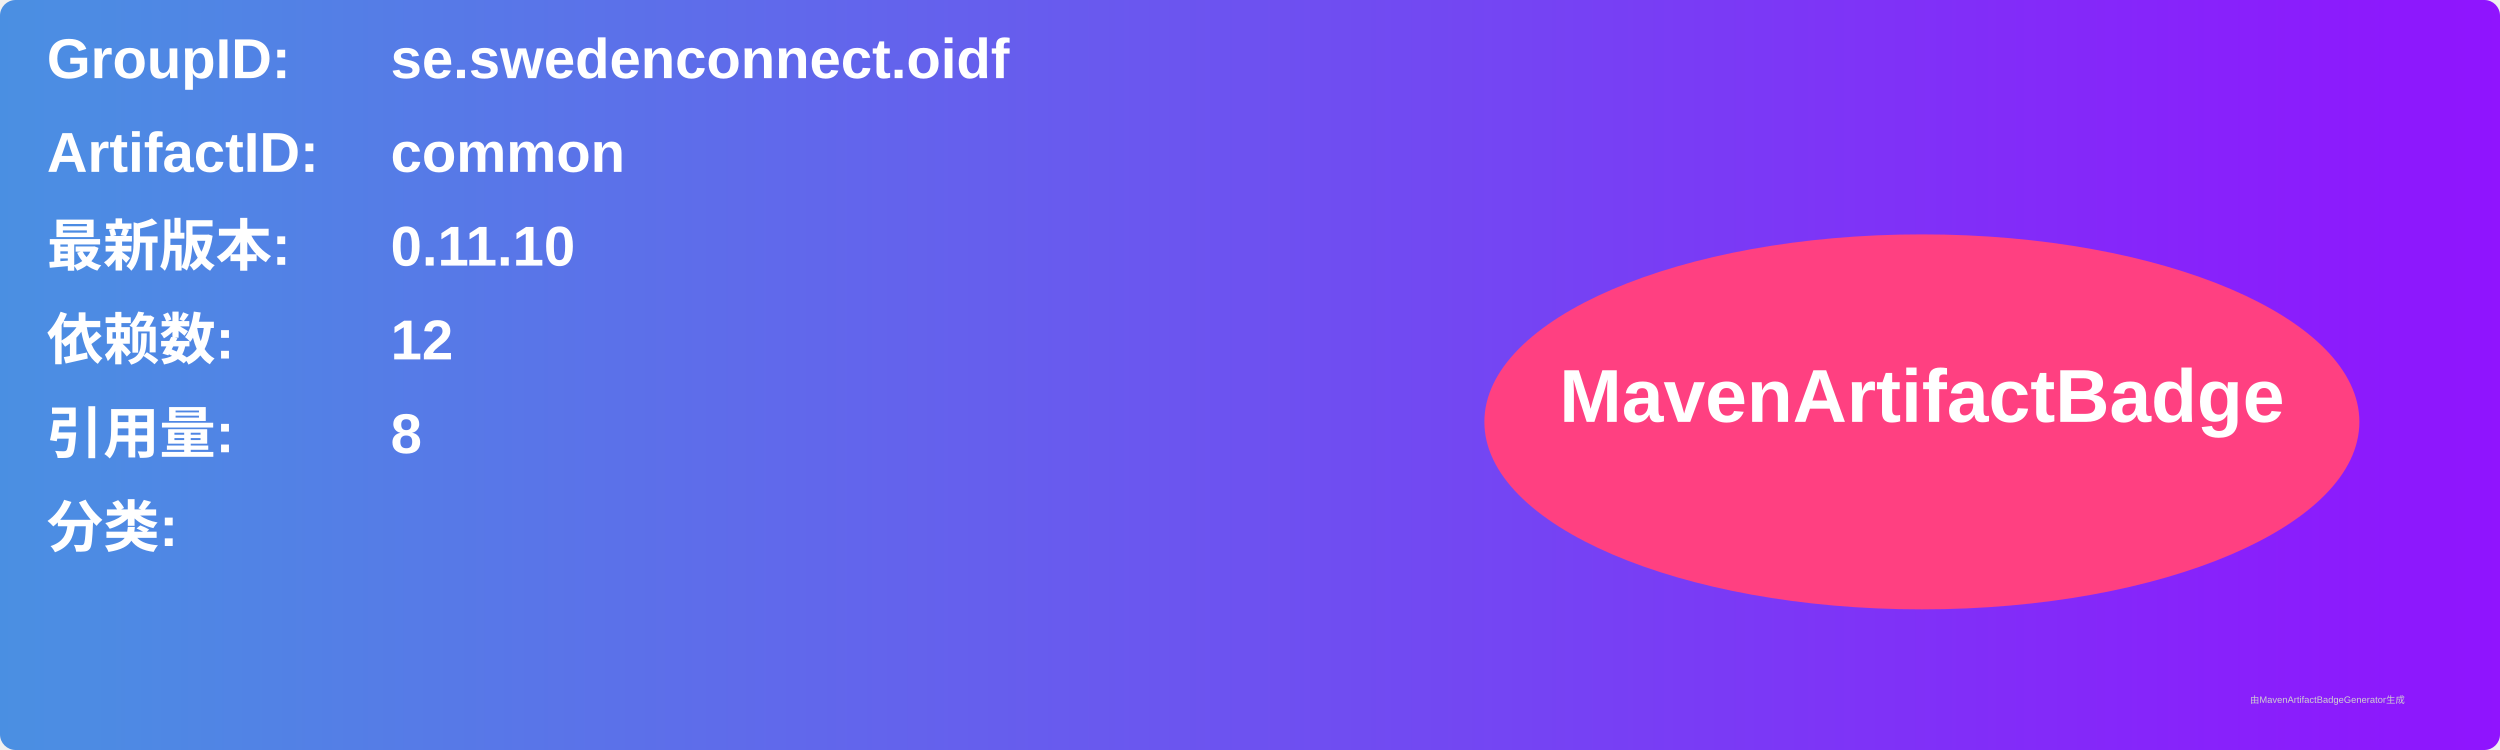
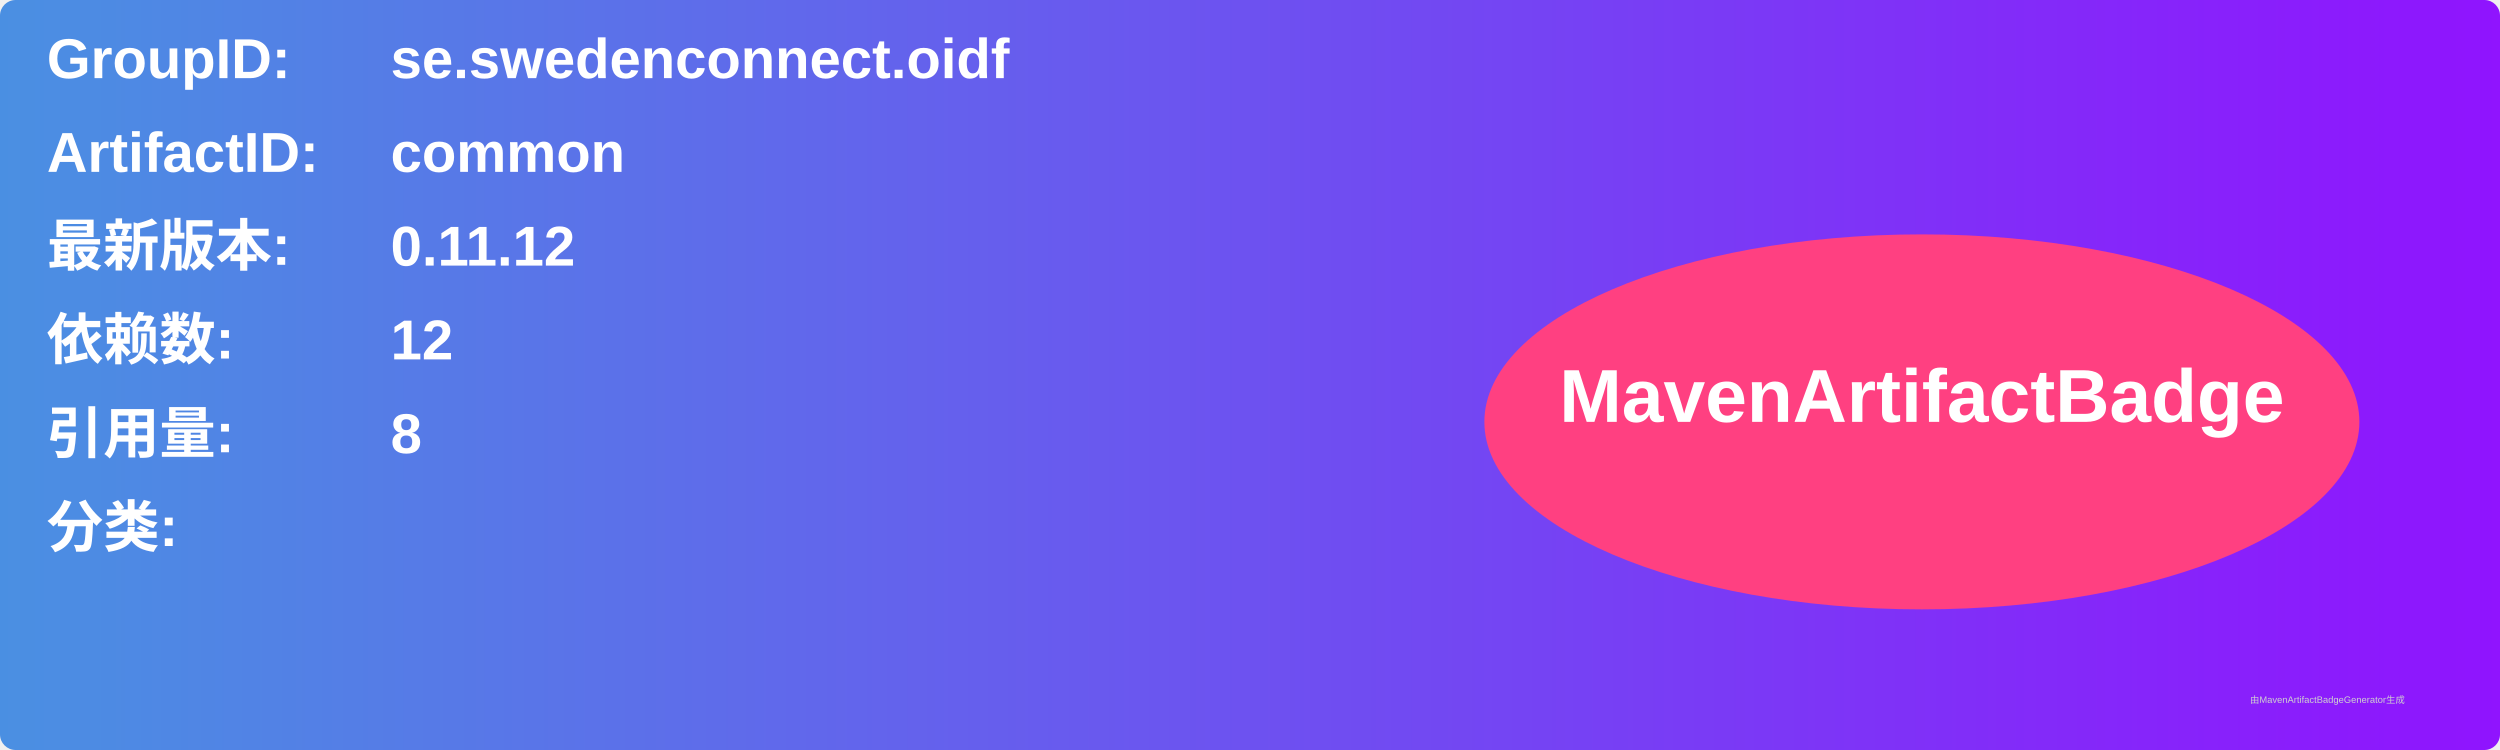
<svg xmlns="http://www.w3.org/2000/svg" width="800" height="240" viewBox="0 0 800 240">
  <linearGradient id="grad" x1="0%" y1="0%" x2="100%" y2="0%">
    <stop offset="0%" stop-color="#4a90e2" />
    <stop offset="100%" stop-color="#9013fe" />
  </linearGradient>
  <rect width="100%" height="100%" rx="5" ry="5" fill="url(#grad)" />
  <g transform="translate(15, 15)">
    <text x="0" y="10" font-family="Arial" font-size="18" fill="white" font-weight="bold" width="260">GroupID:</text>
    <text x="110" y="10" font-family="Arial" font-size="18" fill="white" font-weight="bold" width="460">se.swedenconnect.oidf</text>
    <text x="0" y="40" font-family="Arial" font-size="18" fill="white" font-weight="bold" width="260">ArtifactID:</text>
    <text x="110" y="40" font-family="Arial" font-size="18" fill="white" font-weight="bold" width="460">common</text>
    <text x="0" y="70" font-family="Arial" font-size="18" fill="white" font-weight="bold">最新版本:</text>
    <text x="110" y="70" font-family="Arial" font-size="18" fill="white" font-weight="bold">
-       <tspan font-weight="bold">0.11.10</tspan>
+       <tspan font-weight="bold">0.11.12</tspan>
    </text>
    <text x="0" y="100" font-family="Arial" font-size="18" fill="white" font-weight="bold">依赖数: </text>
    <text x="110" y="100" font-family="Arial" font-size="18" fill="white">
      <tspan font-weight="bold">12</tspan>
    </text>
    <text x="0" y="130" font-family="Arial" font-size="18" fill="white" font-weight="bold">引用量: </text>
    <text x="110" y="130" font-family="Arial" font-size="18" fill="white">
      <tspan font-weight="bold">8</tspan>
    </text>
    <text x="0" y="160" font-family="Arial" font-size="18" fill="white" font-weight="bold">分类:</text>
    <text x="10" y="190" font-family="Arial" font-size="10" fill="white">
      <tspan font-weight="bold" />
    </text>
    <ellipse cx="600" cy="120" rx="140" ry="60" fill="#ff4081" />
    <text x="600" y="120" text-anchor="middle" font-family="Arial" font-size="24" fill="white" font-weight="bold">MavenArtifactBadge</text>
  </g>
  <text x="720" y="225" font-family="Arial" font-size="3" fill="#d0d0d0">由MavenArtifactBadgeGenerator生成</text>
</svg>
